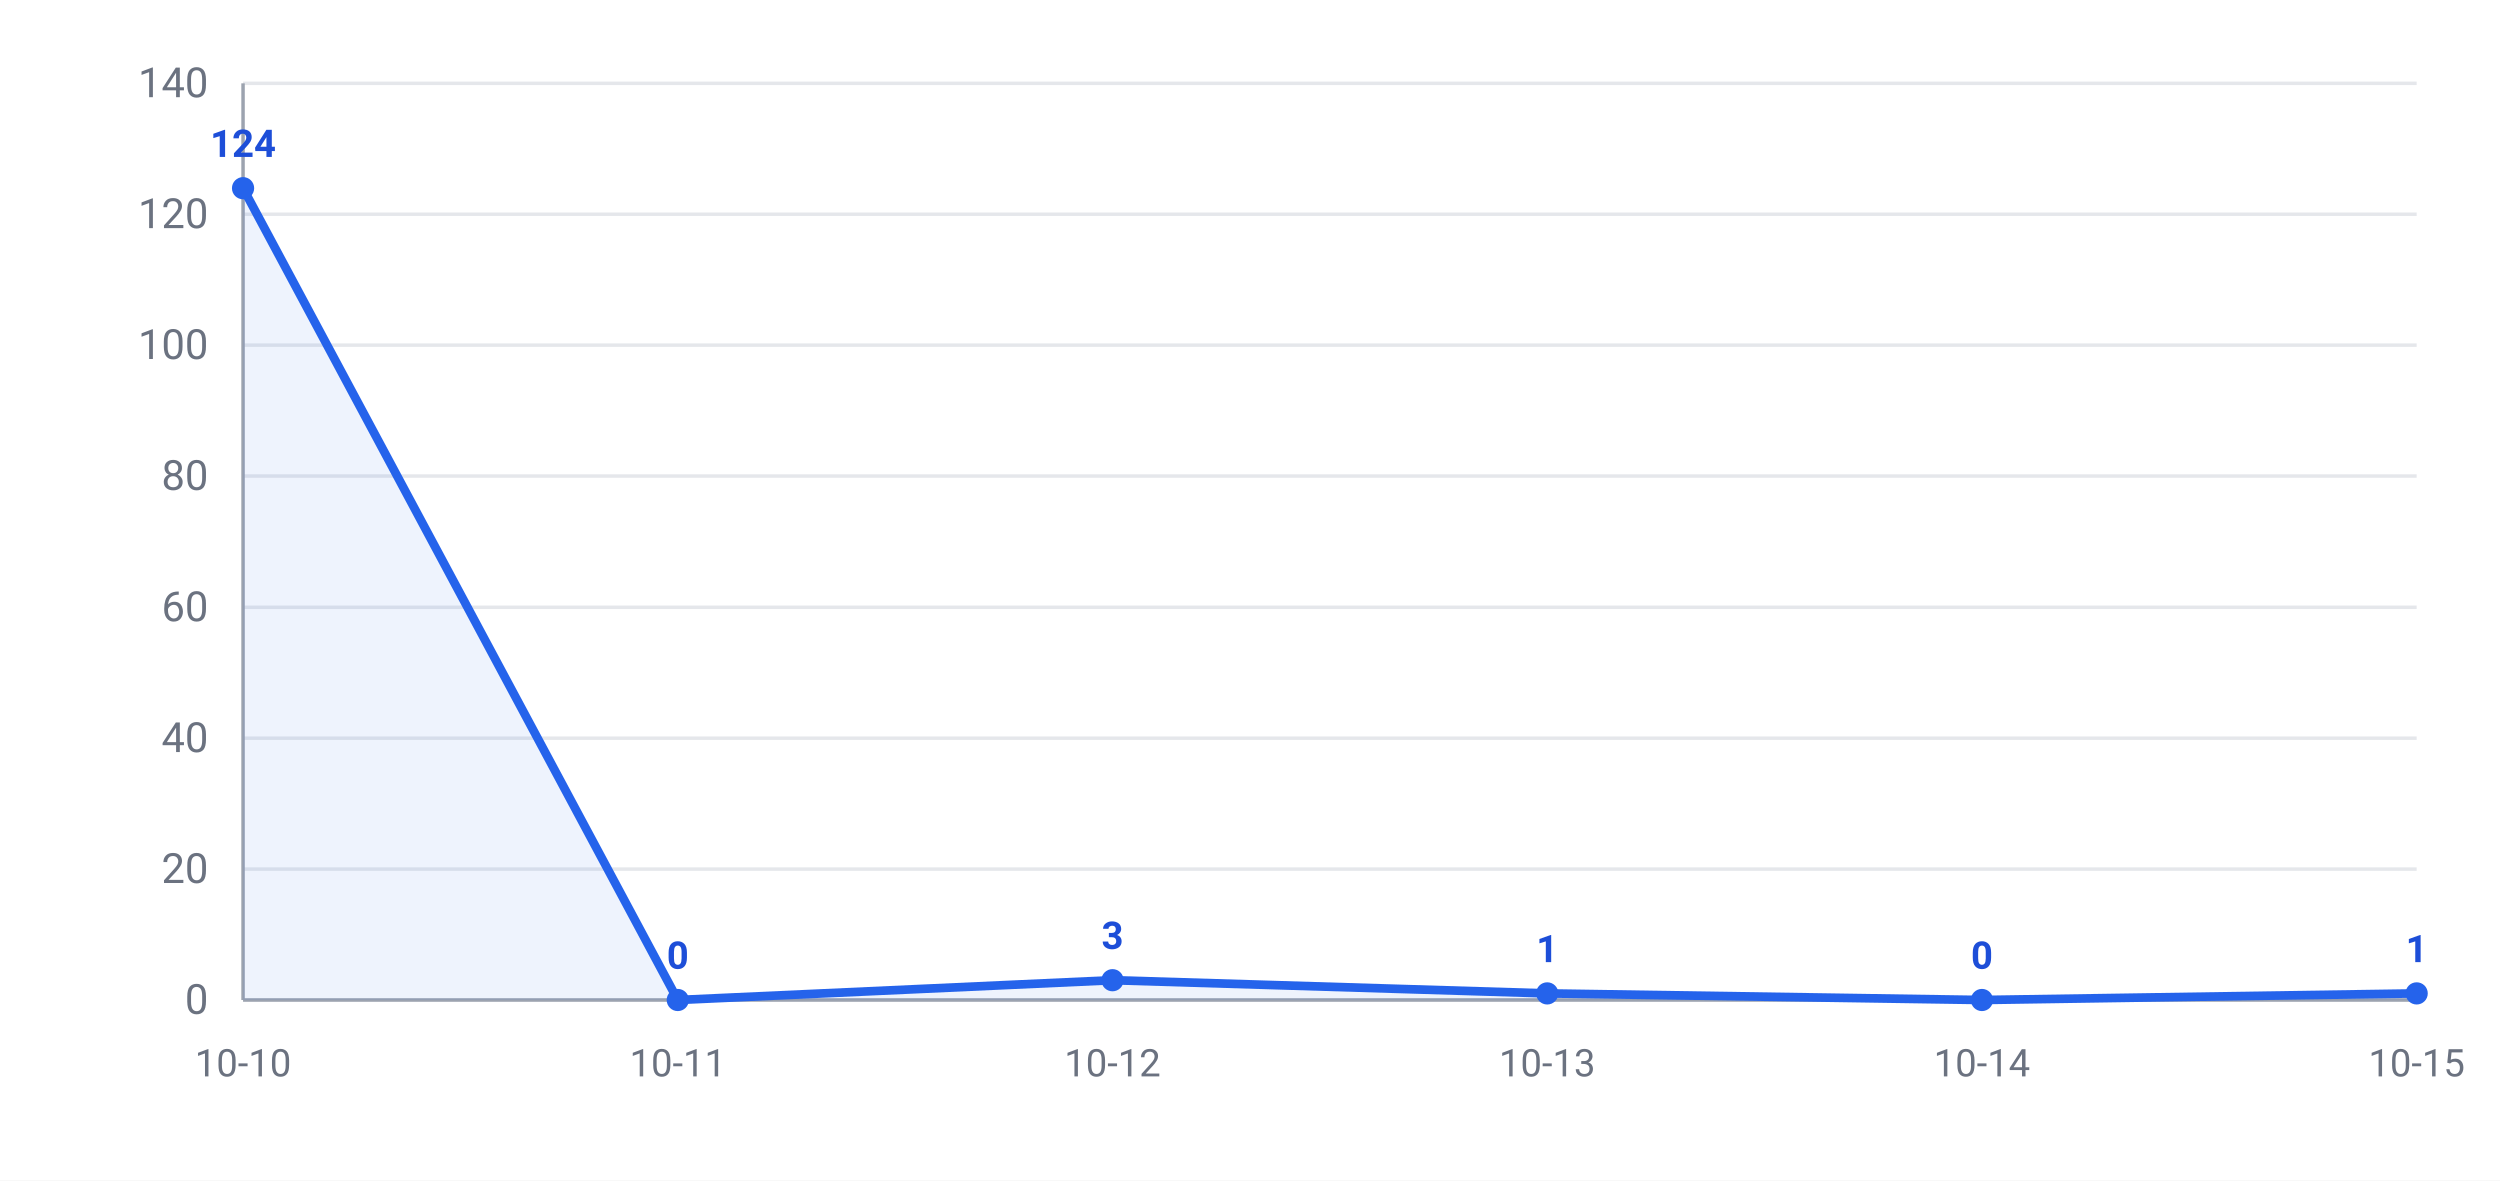
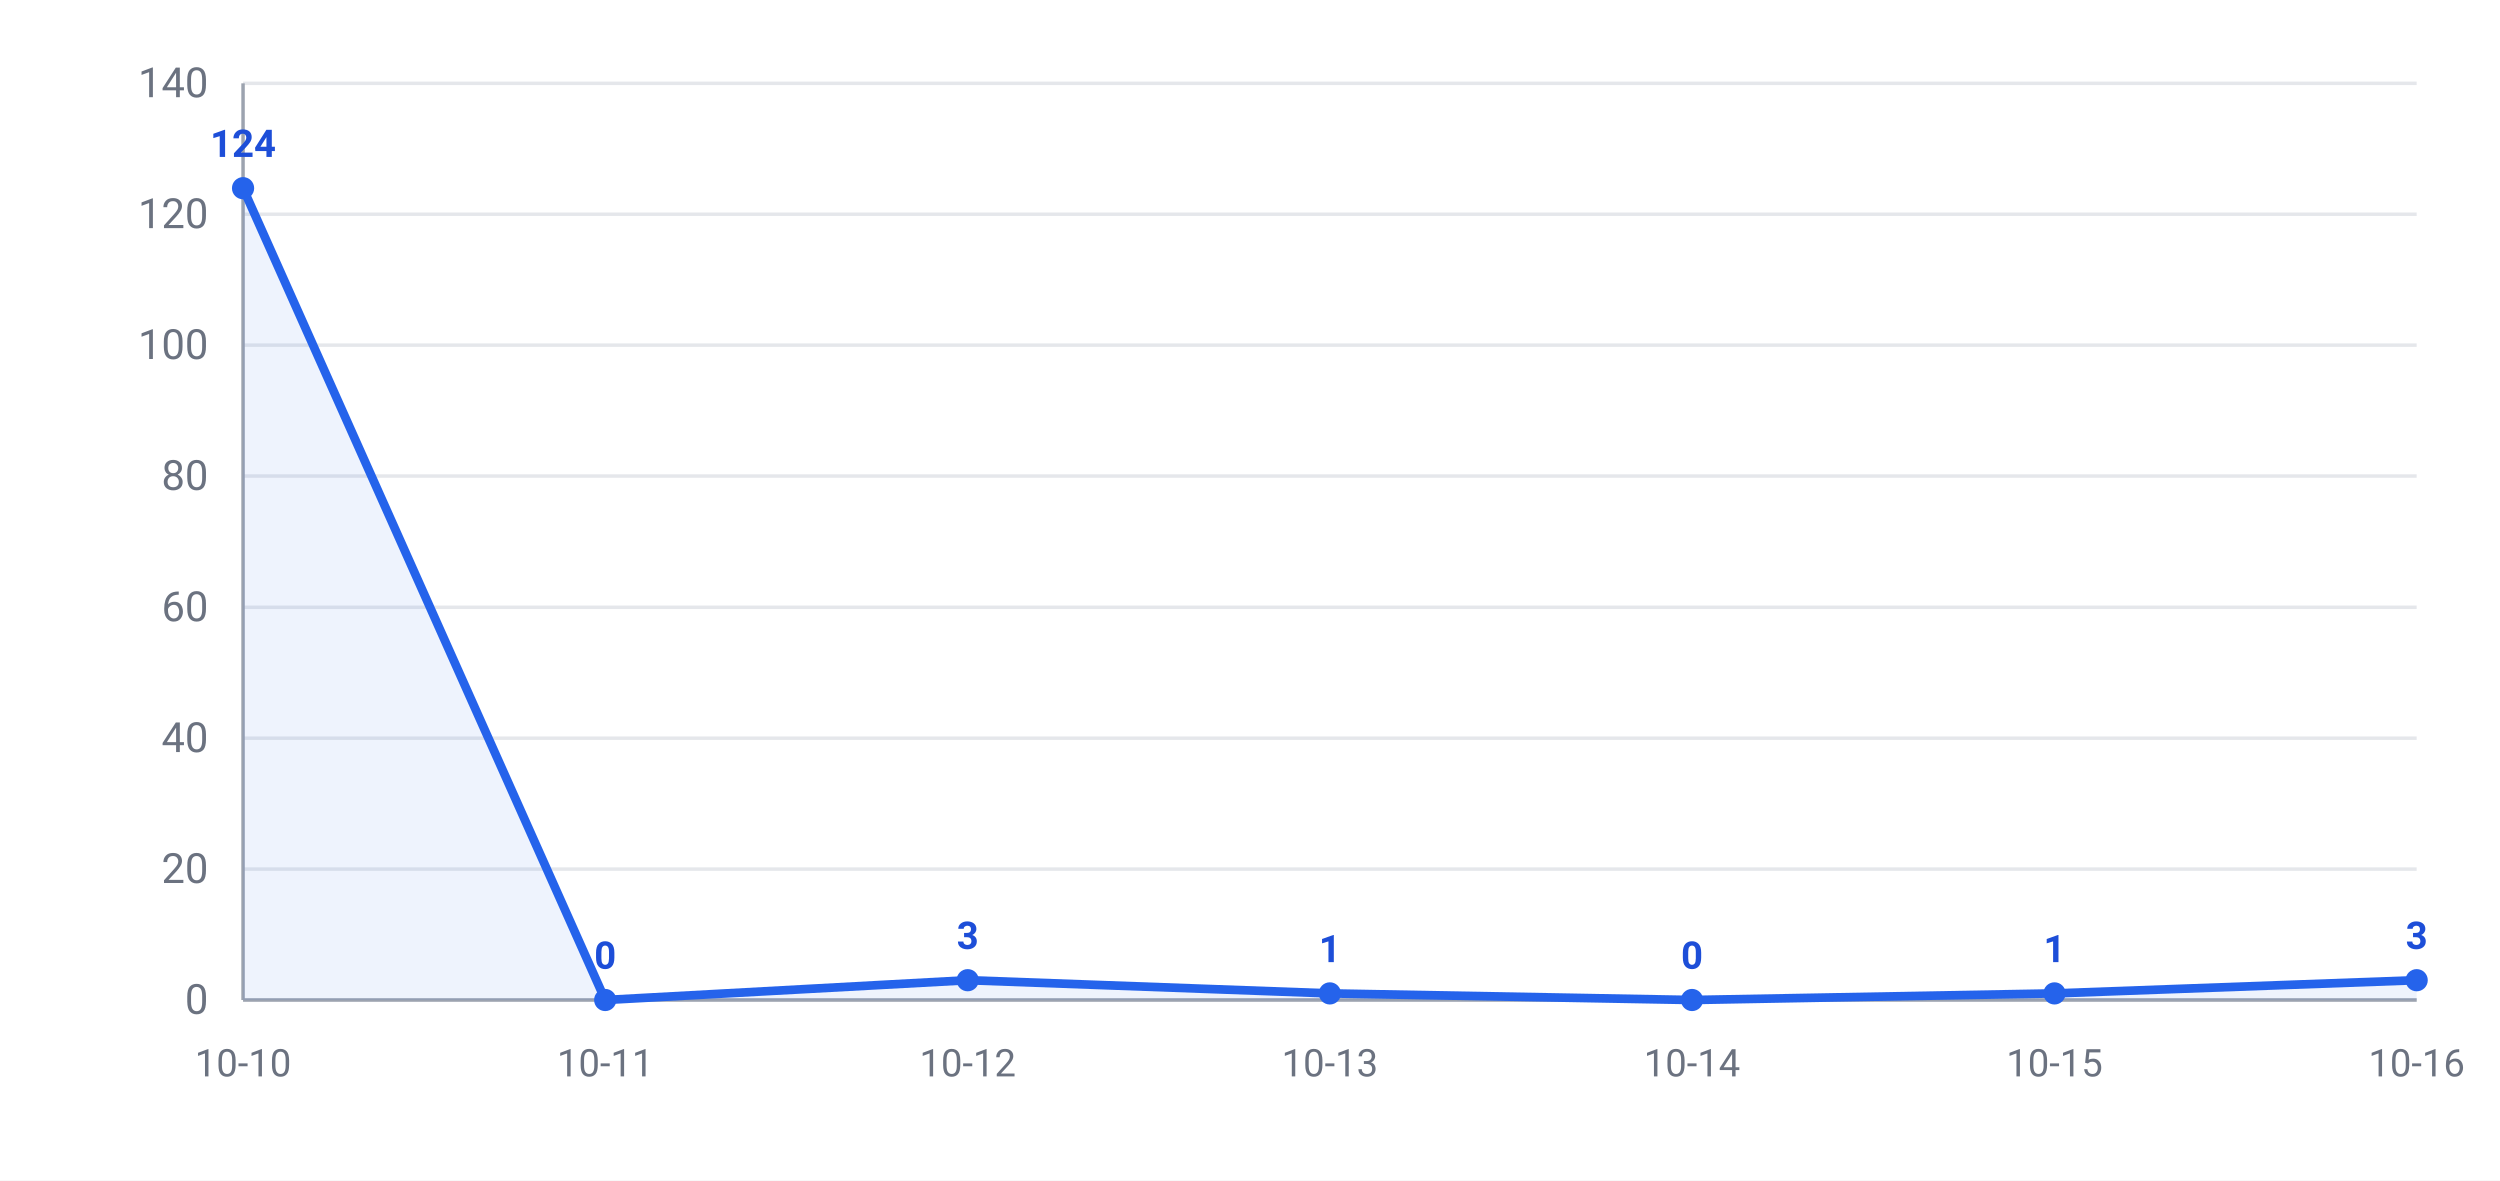
<svg xmlns="http://www.w3.org/2000/svg" width="720" height="340" viewBox="0 0 720 340" font-family="-apple-system,Segoe UI,Roboto,Helvetica,Arial,Microsoft YaHei,PingFang SC,Noto Sans CJK SC,sans-serif">
  <rect width="720" height="340" fill="#ffffff" />
  <line x1="70" y1="288.0" x2="696" y2="288.0" stroke="#e5e7eb" stroke-width="1" />
  <text x="60" y="292.0" text-anchor="end" font-size="12" fill="#6b7280">0</text>
  <line x1="70" y1="250.3" x2="696" y2="250.3" stroke="#e5e7eb" stroke-width="1" />
  <text x="60" y="254.3" text-anchor="end" font-size="12" fill="#6b7280">20</text>
  <line x1="70" y1="212.6" x2="696" y2="212.6" stroke="#e5e7eb" stroke-width="1" />
  <text x="60" y="216.6" text-anchor="end" font-size="12" fill="#6b7280">40</text>
  <line x1="70" y1="174.9" x2="696" y2="174.9" stroke="#e5e7eb" stroke-width="1" />
  <text x="60" y="178.9" text-anchor="end" font-size="12" fill="#6b7280">60</text>
  <line x1="70" y1="137.1" x2="696" y2="137.1" stroke="#e5e7eb" stroke-width="1" />
  <text x="60" y="141.1" text-anchor="end" font-size="12" fill="#6b7280">80</text>
  <line x1="70" y1="99.4" x2="696" y2="99.4" stroke="#e5e7eb" stroke-width="1" />
  <text x="60" y="103.4" text-anchor="end" font-size="12" fill="#6b7280">100</text>
  <line x1="70" y1="61.7" x2="696" y2="61.7" stroke="#e5e7eb" stroke-width="1" />
  <text x="60" y="65.7" text-anchor="end" font-size="12" fill="#6b7280">120</text>
  <line x1="70" y1="24.0" x2="696" y2="24.0" stroke="#e5e7eb" stroke-width="1" />
  <text x="60" y="28.0" text-anchor="end" font-size="12" fill="#6b7280">140</text>
  <line x1="70" y1="24" x2="70" y2="288" stroke="#9ca3af" stroke-width="1" />
  <line x1="70" y1="288" x2="696" y2="288" stroke="#9ca3af" stroke-width="1" />
-   <polygon points="70,288.0 70.0,54.2 195.2,288.0 320.4,282.3 445.6,286.1 570.8,288.0 696.0,286.1 696.0,288.0" fill="#2563eb" opacity="0.08" />
-   <polyline points="70.0,54.2 195.2,288.0 320.4,282.3 445.6,286.1 570.8,288.0 696.0,286.1" fill="none" stroke="#2563eb" stroke-width="2.5" stroke-linejoin="round" />
+   <polygon points="70,288.0 70.0,54.2 174.3,288.0 278.7,282.3 383.0,286.1 487.3,288.0 591.7,286.1 696.0,282.3 696.0,288.0" fill="#2563eb" opacity="0.08" />
+   <polyline points="70.0,54.2 174.3,288.0 278.7,282.3 383.0,286.1 487.3,288.0 591.7,286.1 696.0,282.3" fill="none" stroke="#2563eb" stroke-width="2.5" stroke-linejoin="round" />
  <circle cx="70.0" cy="54.2" r="3.2" fill="#2563eb" />
  <text x="70.0" y="45.2" text-anchor="middle" font-size="11" font-weight="600" fill="#1d4ed8">124</text>
-   <circle cx="195.2" cy="288.0" r="3.2" fill="#2563eb" />
-   <text x="195.2" y="279.0" text-anchor="middle" font-size="11" font-weight="600" fill="#1d4ed8">0</text>
-   <circle cx="320.4" cy="282.3" r="3.2" fill="#2563eb" />
-   <text x="320.4" y="273.3" text-anchor="middle" font-size="11" font-weight="600" fill="#1d4ed8">3</text>
-   <circle cx="445.6" cy="286.1" r="3.2" fill="#2563eb" />
-   <text x="445.6" y="277.1" text-anchor="middle" font-size="11" font-weight="600" fill="#1d4ed8">1</text>
-   <circle cx="570.8" cy="288.0" r="3.2" fill="#2563eb" />
-   <text x="570.8" y="279.0" text-anchor="middle" font-size="11" font-weight="600" fill="#1d4ed8">0</text>
-   <circle cx="696.0" cy="286.1" r="3.2" fill="#2563eb" />
-   <text x="696.0" y="277.1" text-anchor="middle" font-size="11" font-weight="600" fill="#1d4ed8">1</text>
+   <circle cx="174.3" cy="288.0" r="3.2" fill="#2563eb" />
+   <text x="174.3" y="279.0" text-anchor="middle" font-size="11" font-weight="600" fill="#1d4ed8">0</text>
+   <circle cx="278.7" cy="282.3" r="3.2" fill="#2563eb" />
+   <text x="278.7" y="273.3" text-anchor="middle" font-size="11" font-weight="600" fill="#1d4ed8">3</text>
+   <circle cx="383.0" cy="286.1" r="3.2" fill="#2563eb" />
+   <text x="383.0" y="277.1" text-anchor="middle" font-size="11" font-weight="600" fill="#1d4ed8">1</text>
+   <circle cx="487.3" cy="288.0" r="3.2" fill="#2563eb" />
+   <text x="487.3" y="279.0" text-anchor="middle" font-size="11" font-weight="600" fill="#1d4ed8">0</text>
+   <circle cx="591.7" cy="286.1" r="3.2" fill="#2563eb" />
+   <text x="591.7" y="277.1" text-anchor="middle" font-size="11" font-weight="600" fill="#1d4ed8">1</text>
+   <circle cx="696.0" cy="282.3" r="3.2" fill="#2563eb" />
+   <text x="696.0" y="273.3" text-anchor="middle" font-size="11" font-weight="600" fill="#1d4ed8">3</text>
  <text x="70.0" y="310" text-anchor="middle" font-size="11" fill="#6b7280">10-10</text>
-   <text x="195.2" y="310" text-anchor="middle" font-size="11" fill="#6b7280">10-11</text>
-   <text x="320.4" y="310" text-anchor="middle" font-size="11" fill="#6b7280">10-12</text>
-   <text x="445.6" y="310" text-anchor="middle" font-size="11" fill="#6b7280">10-13</text>
-   <text x="570.8" y="310" text-anchor="middle" font-size="11" fill="#6b7280">10-14</text>
-   <text x="696.0" y="310" text-anchor="middle" font-size="11" fill="#6b7280">10-15</text>
+   <text x="174.3" y="310" text-anchor="middle" font-size="11" fill="#6b7280">10-11</text>
+   <text x="278.7" y="310" text-anchor="middle" font-size="11" fill="#6b7280">10-12</text>
+   <text x="383.0" y="310" text-anchor="middle" font-size="11" fill="#6b7280">10-13</text>
+   <text x="487.3" y="310" text-anchor="middle" font-size="11" fill="#6b7280">10-14</text>
+   <text x="591.7" y="310" text-anchor="middle" font-size="11" fill="#6b7280">10-15</text>
+   <text x="696.0" y="310" text-anchor="middle" font-size="11" fill="#6b7280">10-16</text>
</svg>
